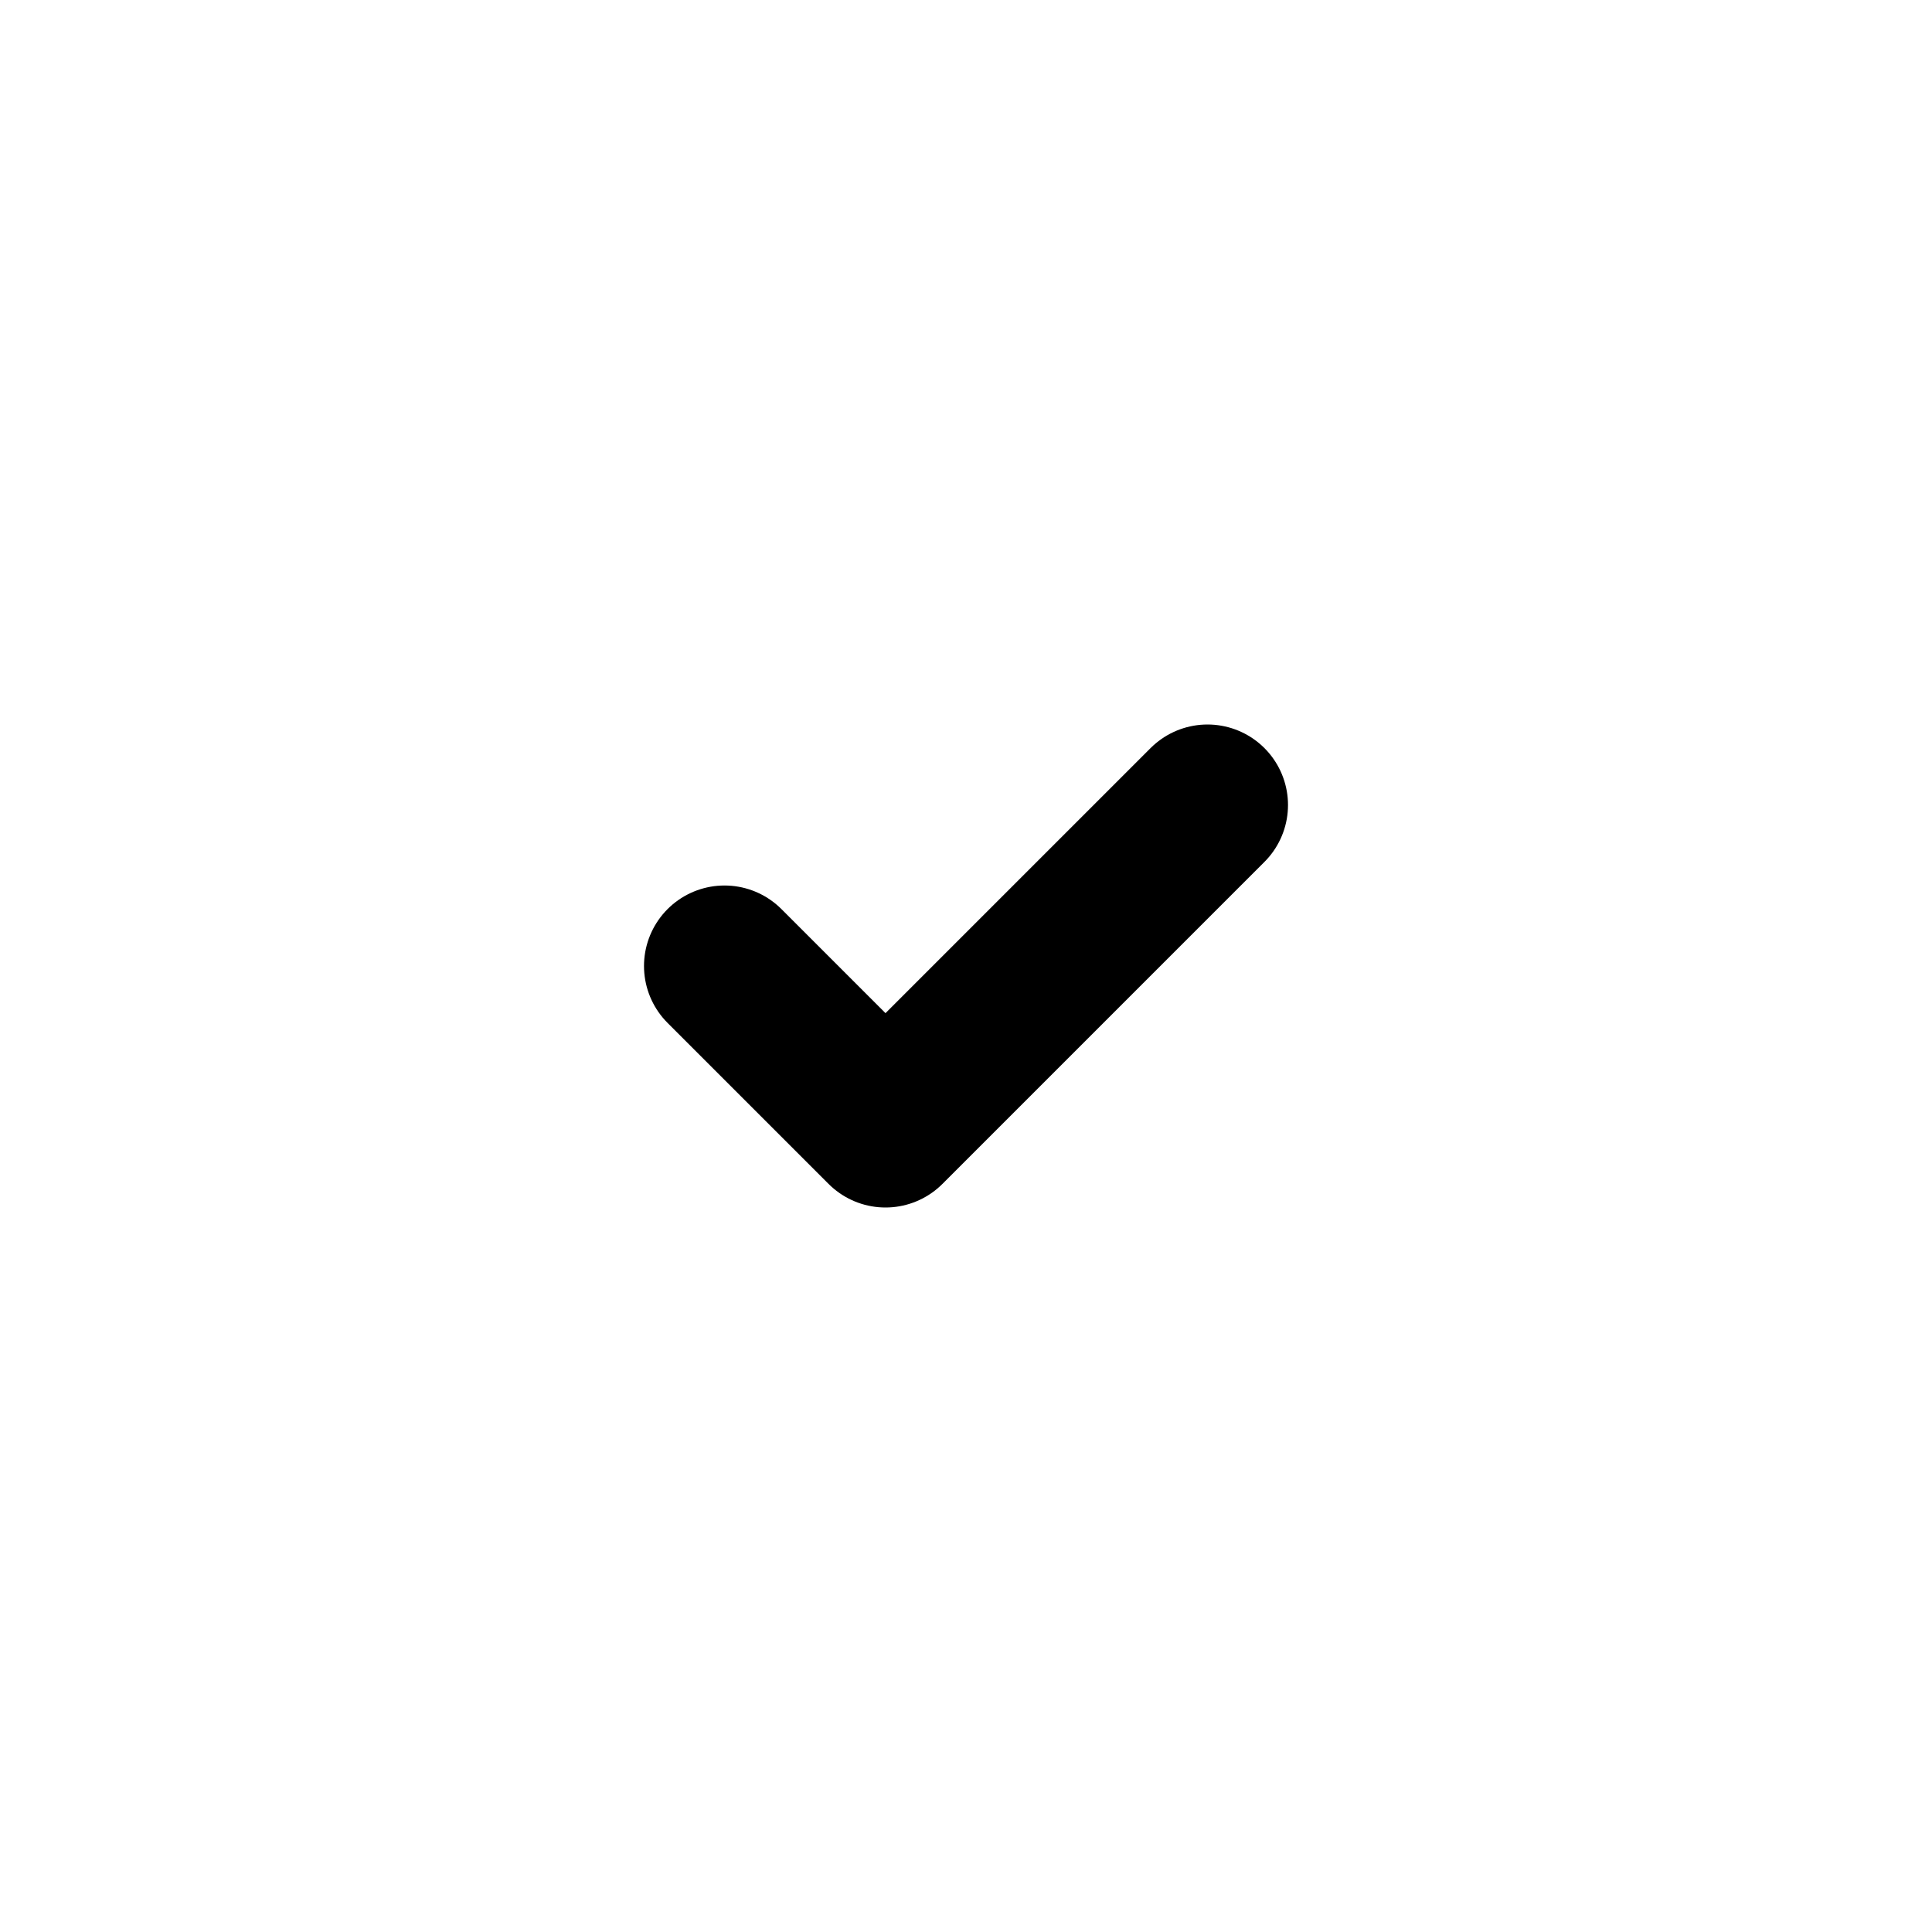
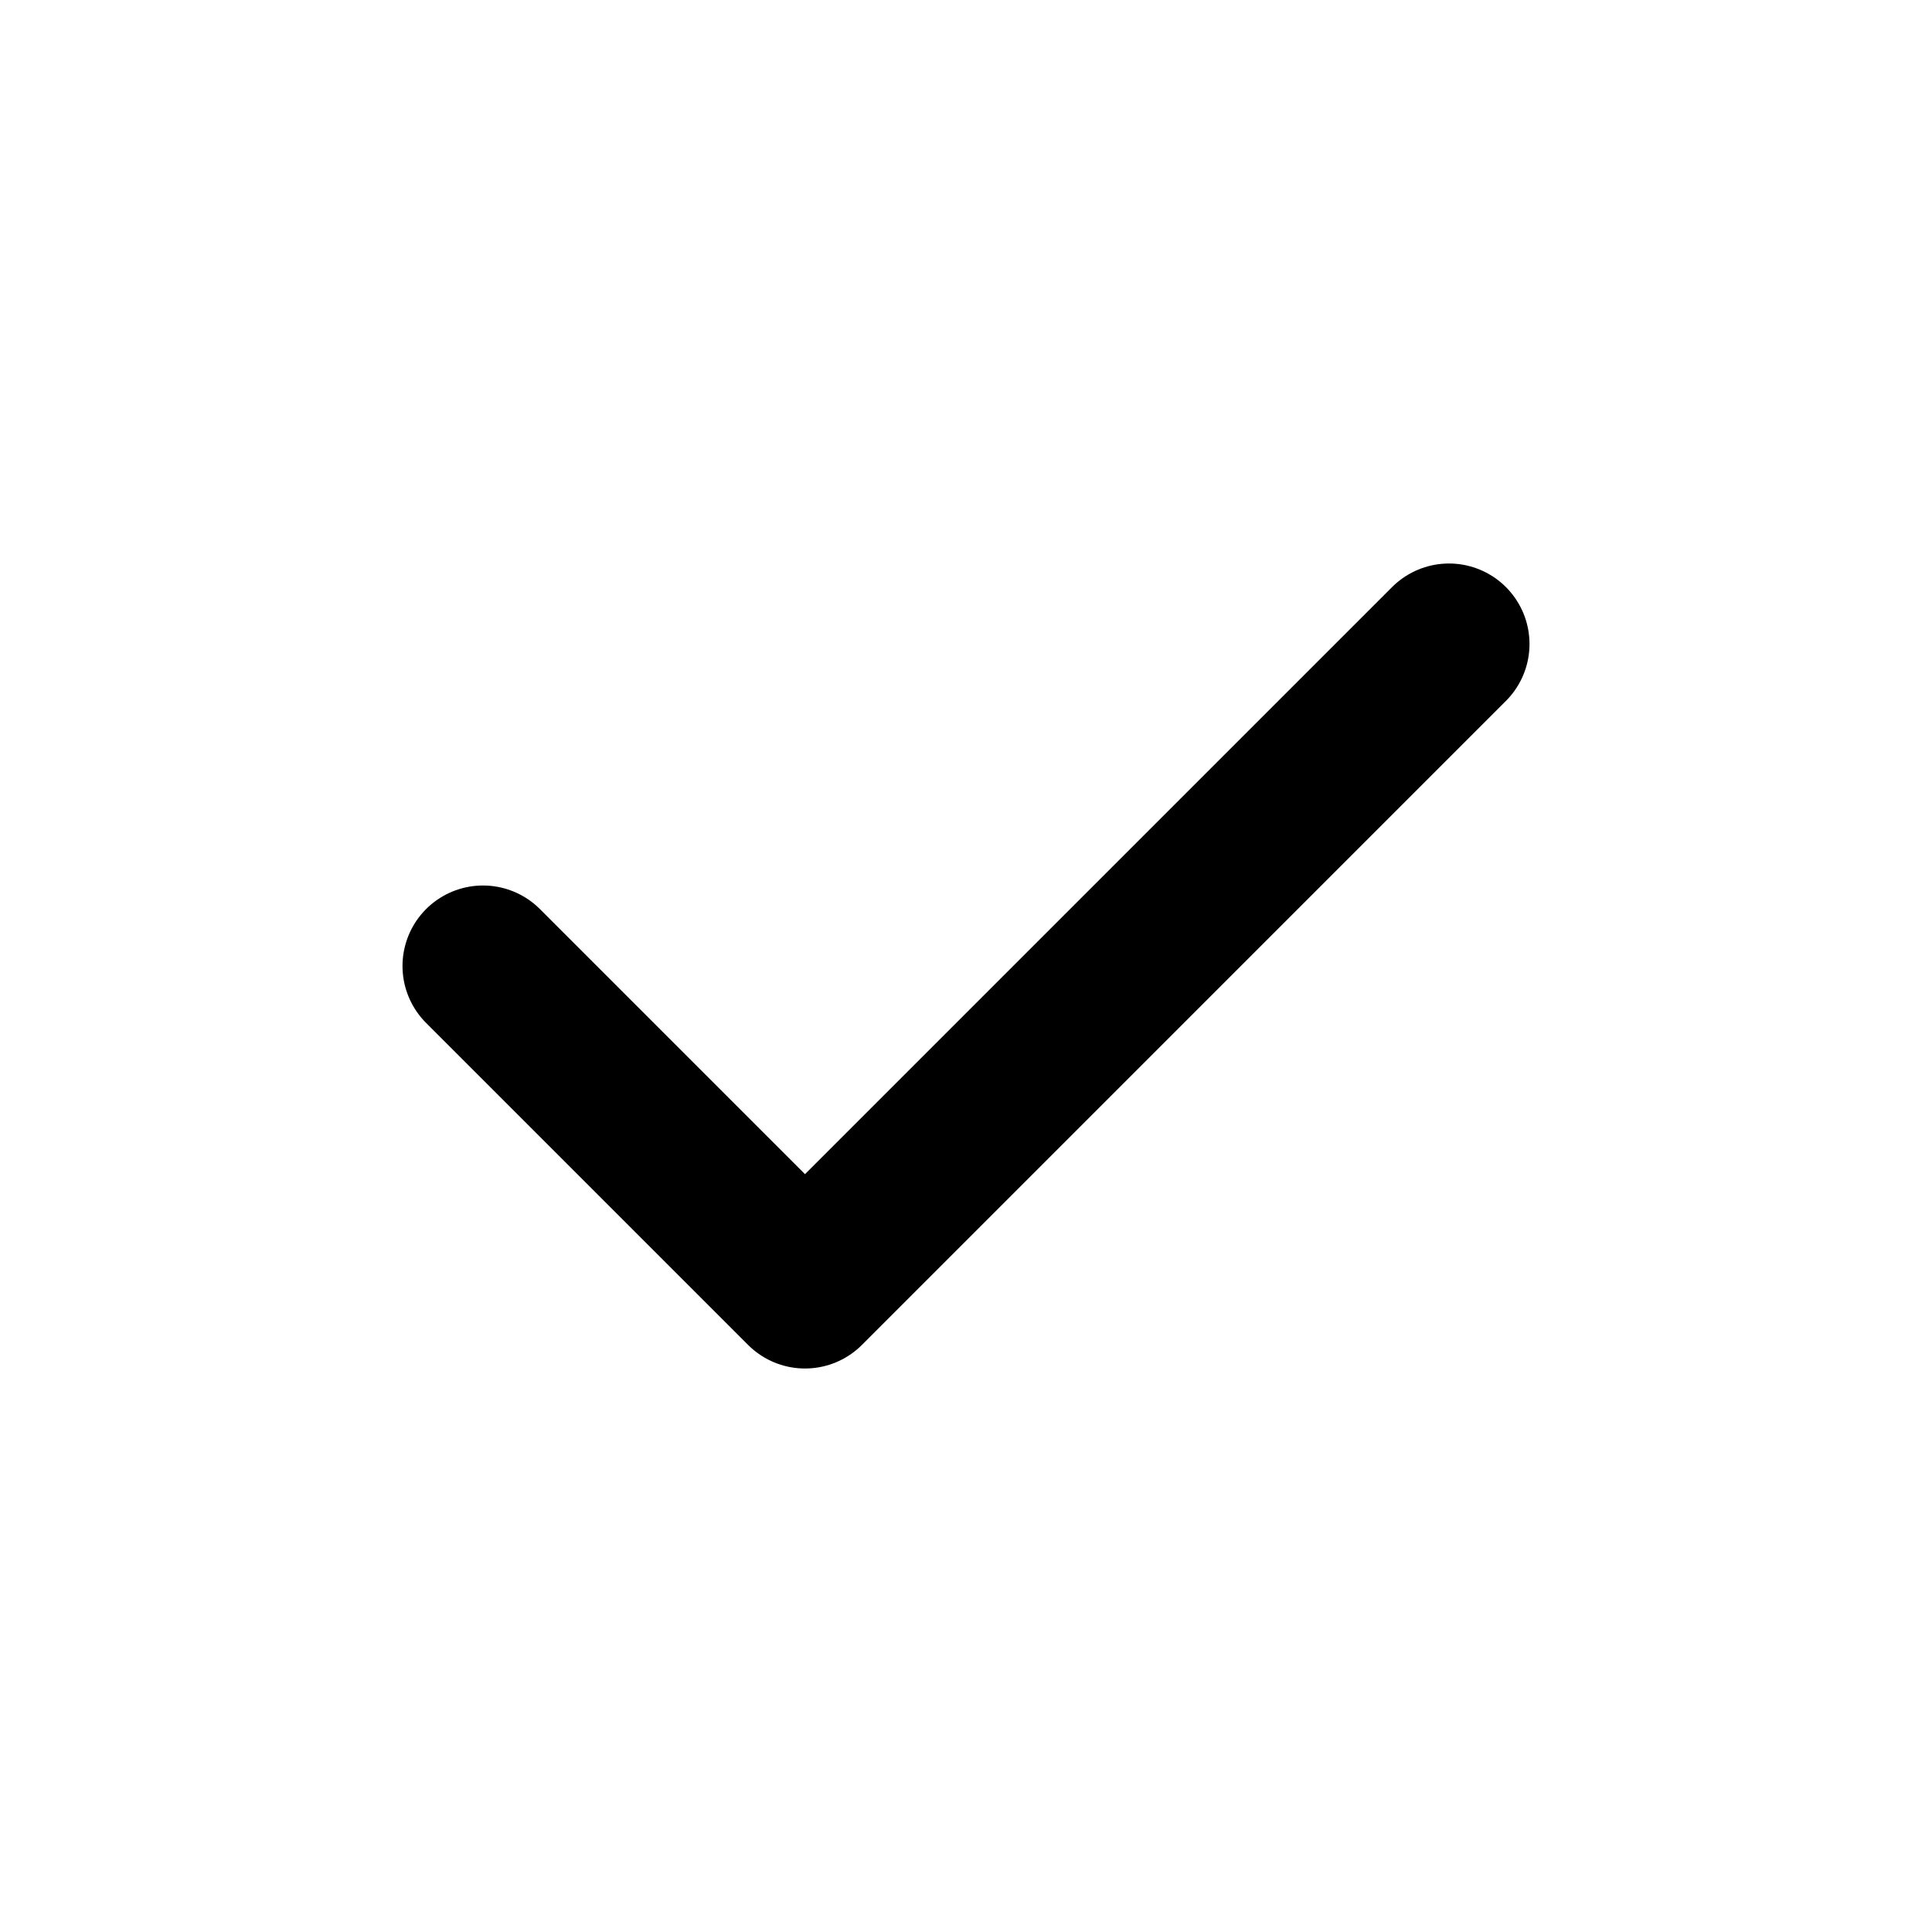
<svg xmlns="http://www.w3.org/2000/svg" viewBox="0 0 24 24" fill="none">
-   <path d="m9 12 2 2 4-4" stroke="currentColor" stroke-width="2" stroke-linecap="round" stroke-linejoin="round" />
+   <path d="m6 12 4 4 8-8" stroke="currentColor" stroke-width="2" stroke-linecap="round" stroke-linejoin="round" />
</svg>
